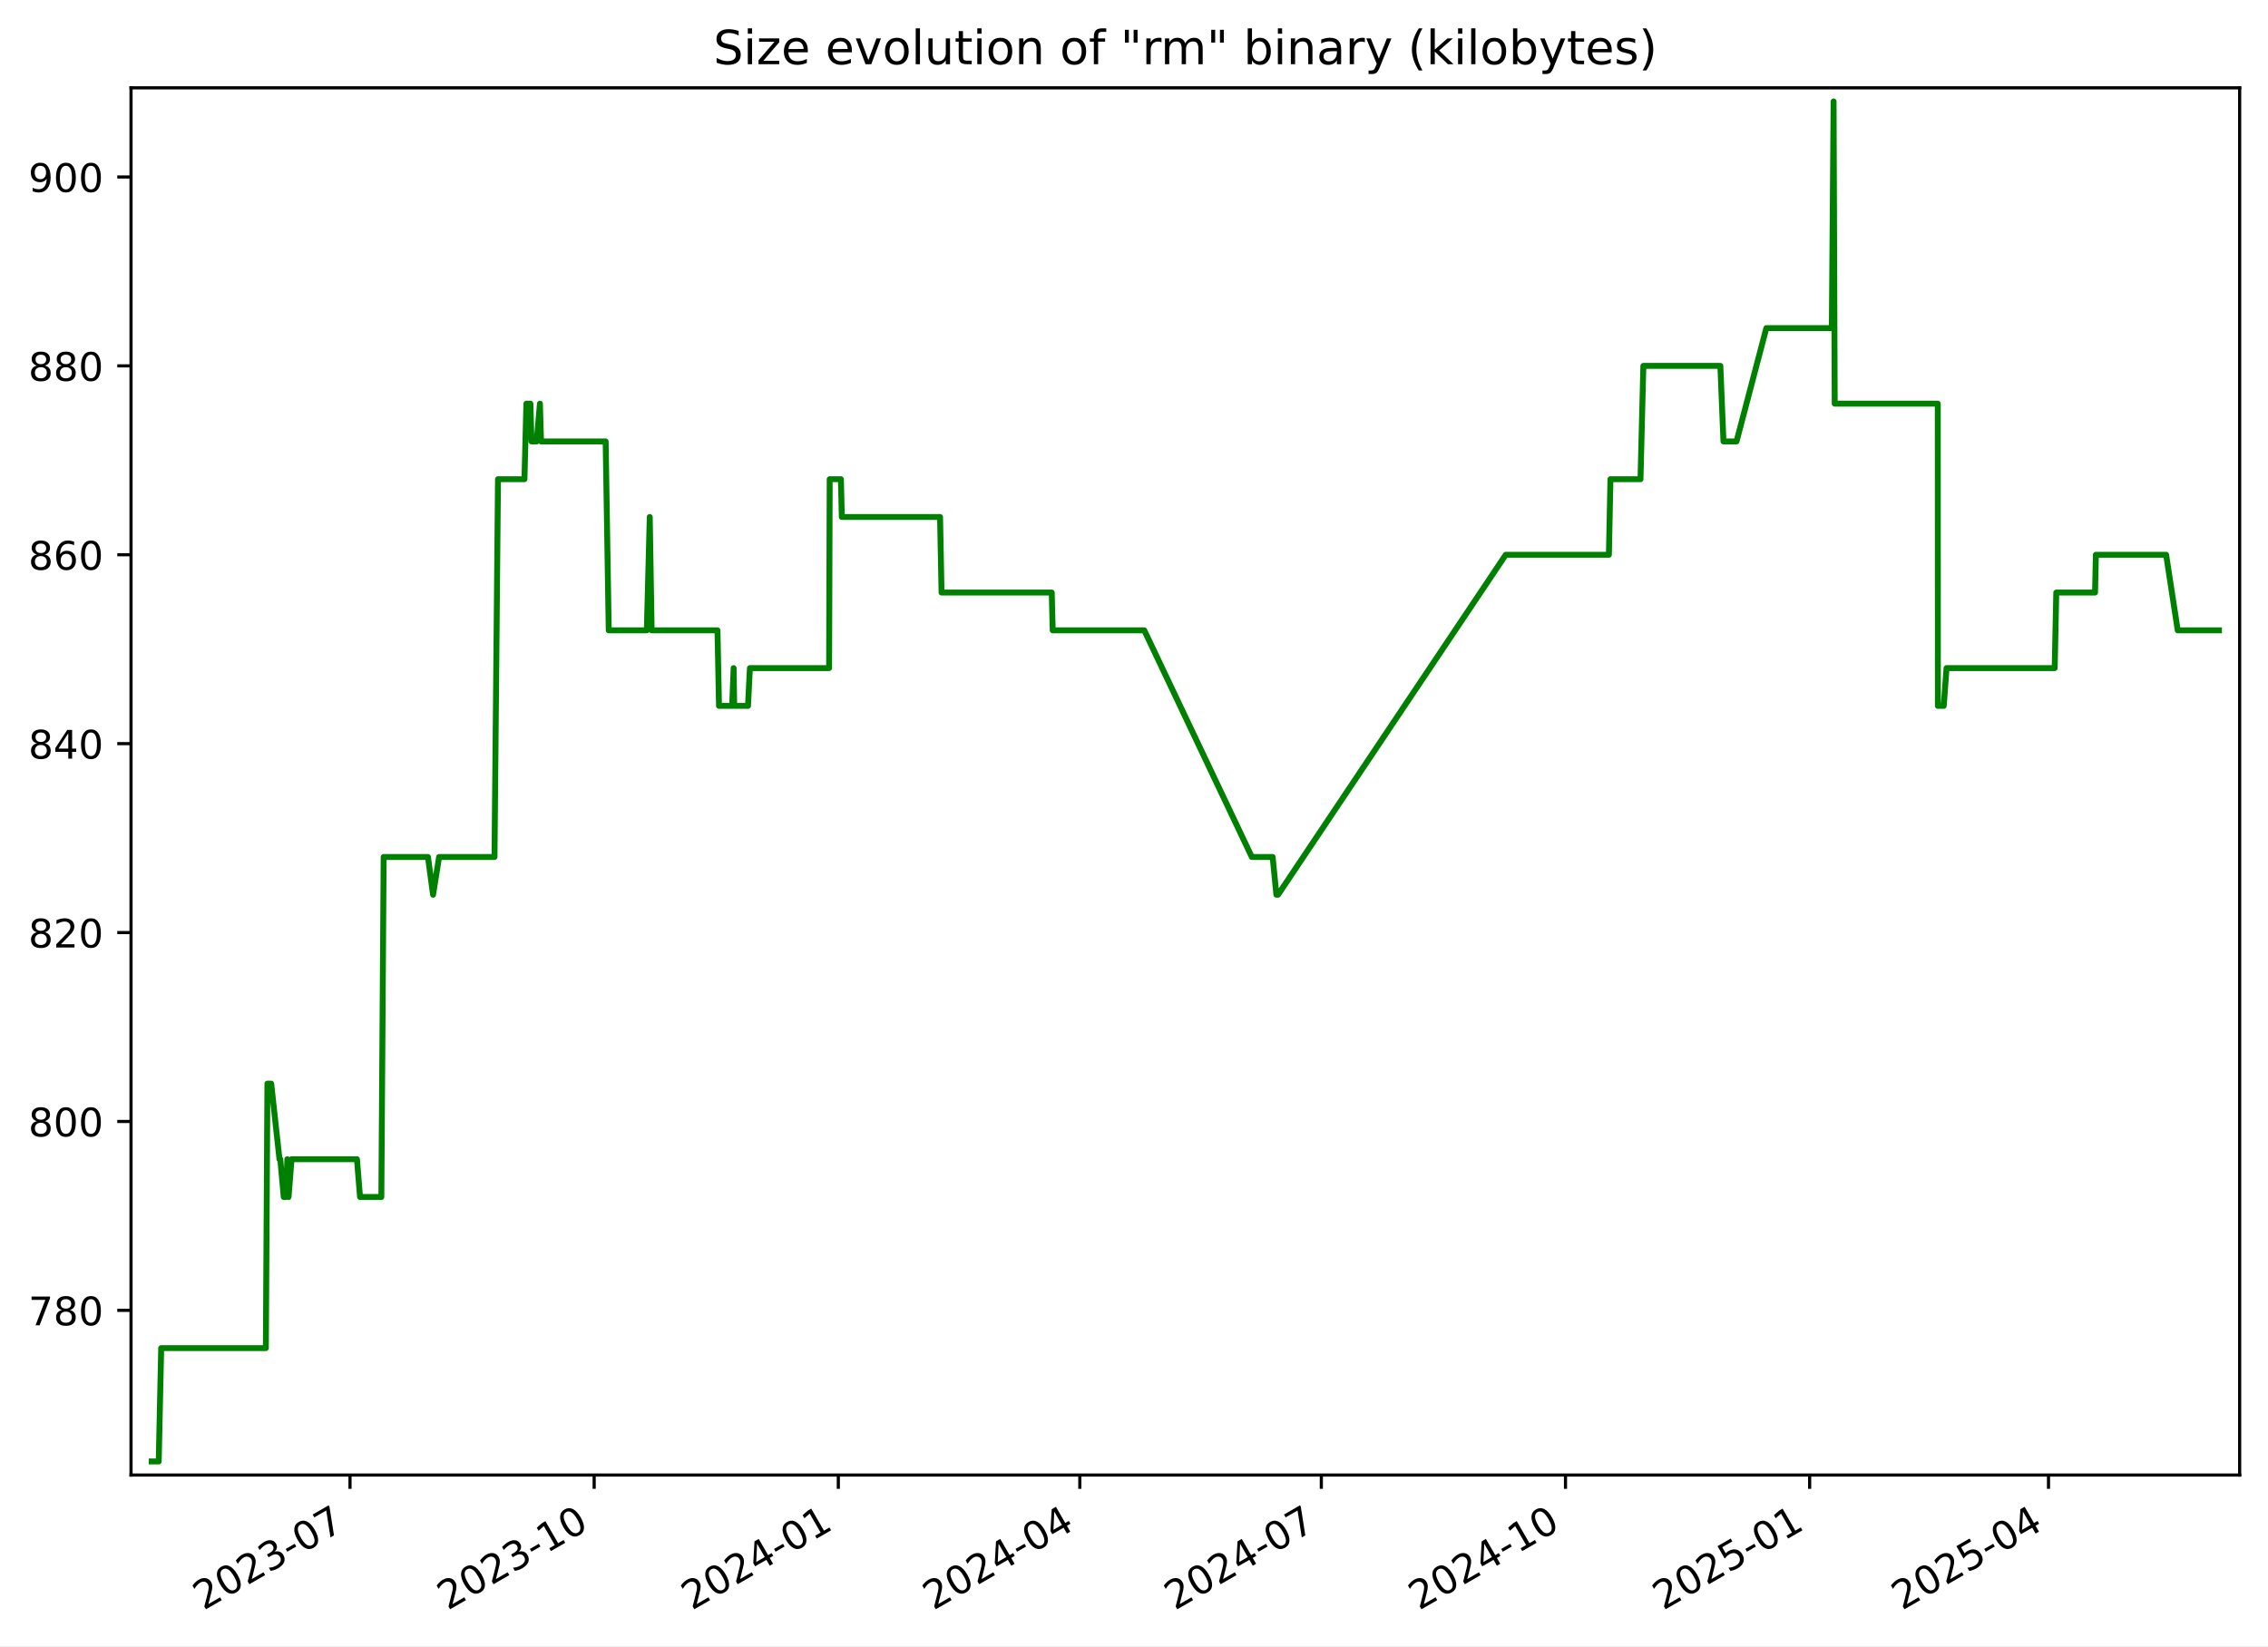
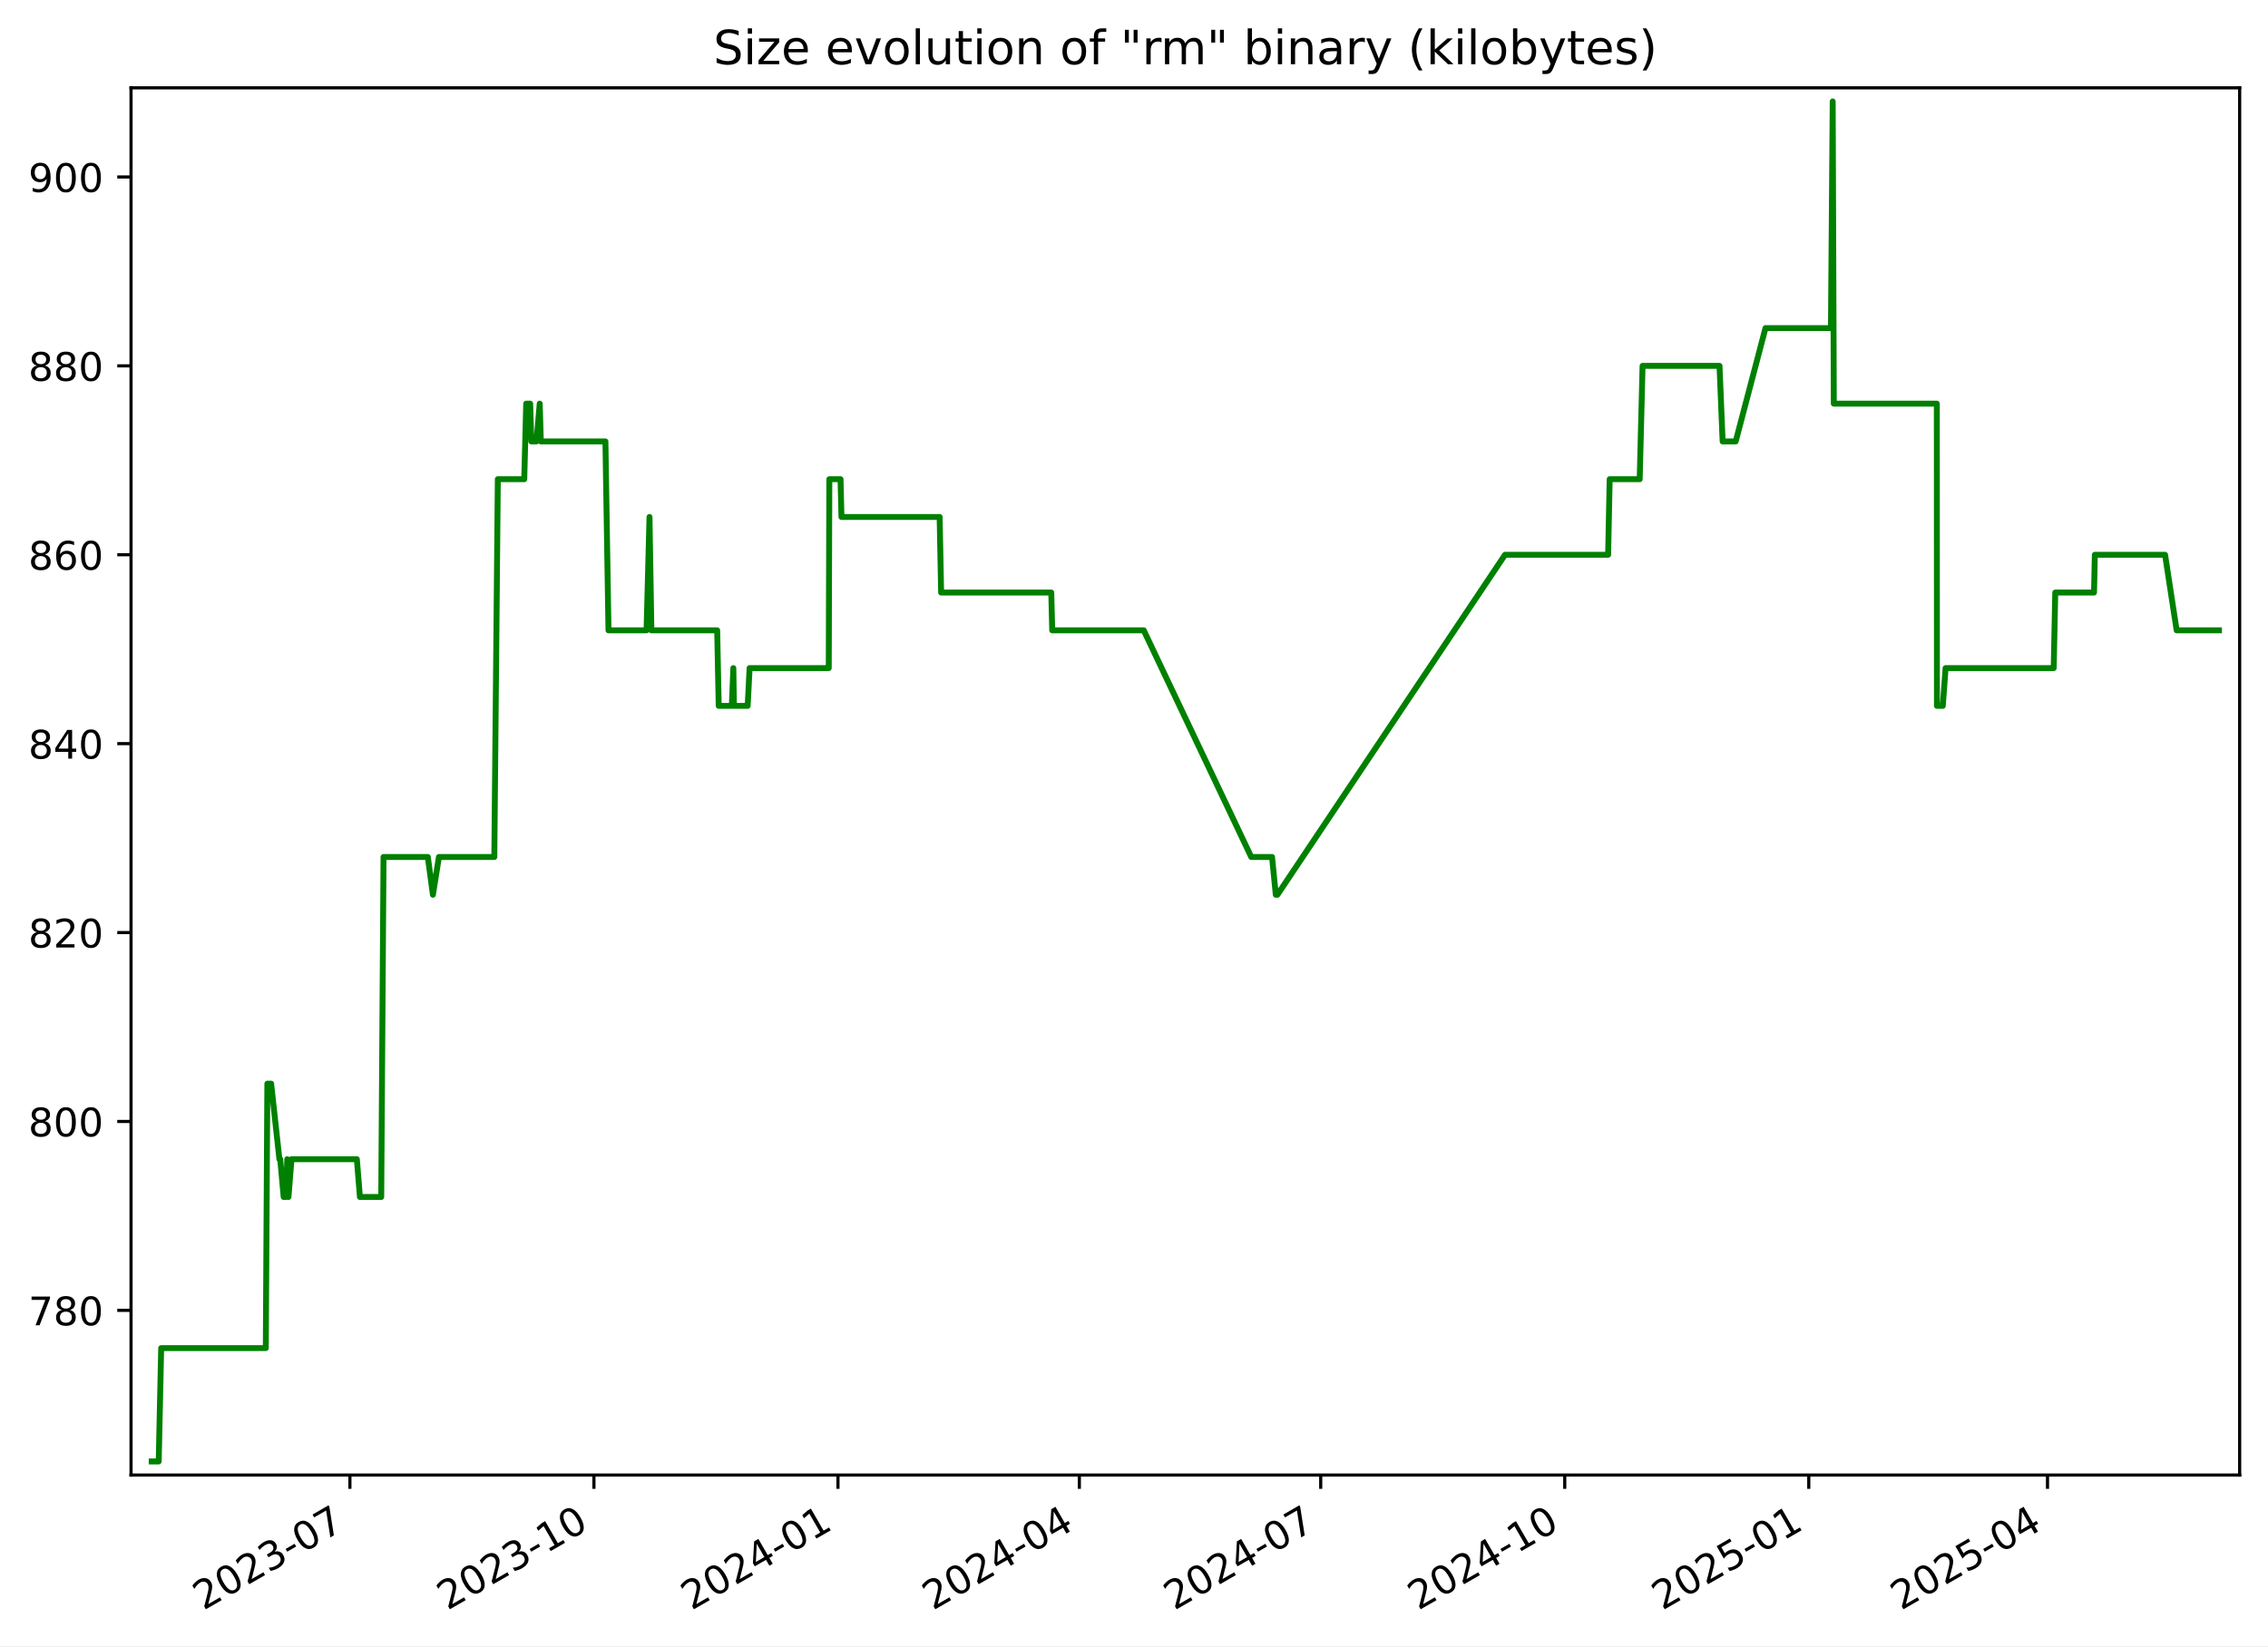
<svg xmlns="http://www.w3.org/2000/svg" xmlns:xlink="http://www.w3.org/1999/xlink" width="576.168pt" height="418.303pt" viewBox="0 0 576.168 418.303" version="1.1">
  <defs>
    <style type="text/css">*{stroke-linejoin: round; stroke-linecap: butt}</style>
  </defs>
  <g id="figure_1">
    <g id="patch_1">
      <path d="M -0 418.303  L 576.168 418.303  L 576.168 0  L -0 0  z " style="fill: #ffffff" />
    </g>
    <g id="axes_1">
      <g id="patch_2">
        <path d="M 33.288 374.83  L 568.967 374.83  L 568.967 22.318  L 33.288 22.318  z " style="fill: #ffffff" />
      </g>
      <g id="matplotlib.axis_1">
        <g id="xtick_1">
          <g id="line2d_1">
            <defs>
-               <path id="m2d631b9d8a" d="M 0 0  L 0 3.5  " style="stroke: #000000; stroke-width: 0.8" />
+               <path id="m4b037a59e3" d="M 0 0  L 0 3.5  " style="stroke: #000000; stroke-width: 0.8" />
            </defs>
            <g>
-               <use xlink:href="#m2d631b9d8a" x="88.916" y="374.83" style="stroke: #000000; stroke-width: 0.8" />
+               <use xlink:href="#m4b037a59e3" x="88.889" y="374.83" style="stroke: #000000; stroke-width: 0.8" />
            </g>
          </g>
          <g id="text_1">
-             <g transform="translate(51.69134 409.302) rotate(-30) scale(0.1 -0.1)">
+             <g transform="translate(51.66463 409.302) rotate(-30) scale(0.1 -0.1)">
              <defs>
                <path id="DejaVuSans-32" d="M 1228 531  L 3431 531  L 3431 0  L 469 0  L 469 531  Q 828 903 1448 1529  Q 2069 2156 2228 2338  Q 2531 2678 2651 2914  Q 2772 3150 2772 3378  Q 2772 3750 2511 3984  Q 2250 4219 1831 4219  Q 1534 4219 1204 4116  Q 875 4013 500 3803  L 500 4441  Q 881 4594 1212 4672  Q 1544 4750 1819 4750  Q 2544 4750 2975 4387  Q 3406 4025 3406 3419  Q 3406 3131 3298 2873  Q 3191 2616 2906 2266  Q 2828 2175 2409 1742  Q 1991 1309 1228 531  z " transform="scale(0.015625)" />
                <path id="DejaVuSans-30" d="M 2034 4250  Q 1547 4250 1301 3770  Q 1056 3291 1056 2328  Q 1056 1369 1301 889  Q 1547 409 2034 409  Q 2525 409 2770 889  Q 3016 1369 3016 2328  Q 3016 3291 2770 3770  Q 2525 4250 2034 4250  z M 2034 4750  Q 2819 4750 3233 4129  Q 3647 3509 3647 2328  Q 3647 1150 3233 529  Q 2819 -91 2034 -91  Q 1250 -91 836 529  Q 422 1150 422 2328  Q 422 3509 836 4129  Q 1250 4750 2034 4750  z " transform="scale(0.015625)" />
                <path id="DejaVuSans-33" d="M 2597 2516  Q 3050 2419 3304 2112  Q 3559 1806 3559 1356  Q 3559 666 3084 287  Q 2609 -91 1734 -91  Q 1441 -91 1130 -33  Q 819 25 488 141  L 488 750  Q 750 597 1062 519  Q 1375 441 1716 441  Q 2309 441 2620 675  Q 2931 909 2931 1356  Q 2931 1769 2642 2001  Q 2353 2234 1838 2234  L 1294 2234  L 1294 2753  L 1863 2753  Q 2328 2753 2575 2939  Q 2822 3125 2822 3475  Q 2822 3834 2567 4026  Q 2313 4219 1838 4219  Q 1578 4219 1281 4162  Q 984 4106 628 3988  L 628 4550  Q 988 4650 1302 4700  Q 1616 4750 1894 4750  Q 2613 4750 3031 4423  Q 3450 4097 3450 3541  Q 3450 3153 3228 2886  Q 3006 2619 2597 2516  z " transform="scale(0.015625)" />
                <path id="DejaVuSans-2d" d="M 313 2009  L 1997 2009  L 1997 1497  L 313 1497  L 313 2009  z " transform="scale(0.015625)" />
                <path id="DejaVuSans-37" d="M 525 4666  L 3525 4666  L 3525 4397  L 1831 0  L 1172 0  L 2766 4134  L 525 4134  L 525 4666  z " transform="scale(0.015625)" />
              </defs>
              <use xlink:href="#DejaVuSans-32" />
              <use xlink:href="#DejaVuSans-30" x="63.623" />
              <use xlink:href="#DejaVuSans-32" x="127.246" />
              <use xlink:href="#DejaVuSans-33" x="190.869" />
              <use xlink:href="#DejaVuSans-2d" x="254.492" />
              <use xlink:href="#DejaVuSans-30" x="290.576" />
              <use xlink:href="#DejaVuSans-37" x="354.199" />
            </g>
          </g>
        </g>
        <g id="xtick_2">
          <g id="line2d_2">
            <g>
-               <use xlink:href="#m2d631b9d8a" x="150.943" y="374.83" style="stroke: #000000; stroke-width: 0.8" />
+               <use xlink:href="#m4b037a59e3" x="150.883" y="374.83" style="stroke: #000000; stroke-width: 0.8" />
            </g>
          </g>
          <g id="text_2">
-             <g transform="translate(113.7181 409.302) rotate(-30) scale(0.1 -0.1)">
+             <g transform="translate(113.6585 409.302) rotate(-30) scale(0.1 -0.1)">
              <defs>
                <path id="DejaVuSans-31" d="M 794 531  L 1825 531  L 1825 4091  L 703 3866  L 703 4441  L 1819 4666  L 2450 4666  L 2450 531  L 3481 531  L 3481 0  L 794 0  L 794 531  z " transform="scale(0.015625)" />
              </defs>
              <use xlink:href="#DejaVuSans-32" />
              <use xlink:href="#DejaVuSans-30" x="63.623" />
              <use xlink:href="#DejaVuSans-32" x="127.246" />
              <use xlink:href="#DejaVuSans-33" x="190.869" />
              <use xlink:href="#DejaVuSans-2d" x="254.492" />
              <use xlink:href="#DejaVuSans-31" x="290.576" />
              <use xlink:href="#DejaVuSans-30" x="354.199" />
            </g>
          </g>
        </g>
        <g id="xtick_3">
          <g id="line2d_3">
            <g>
-               <use xlink:href="#m2d631b9d8a" x="212.97" y="374.83" style="stroke: #000000; stroke-width: 0.8" />
+               <use xlink:href="#m4b037a59e3" x="212.877" y="374.83" style="stroke: #000000; stroke-width: 0.8" />
            </g>
          </g>
          <g id="text_3">
-             <g transform="translate(175.7448 409.302) rotate(-30) scale(0.1 -0.1)">
+             <g transform="translate(175.6523 409.302) rotate(-30) scale(0.1 -0.1)">
              <defs>
                <path id="DejaVuSans-34" d="M 2419 4116  L 825 1625  L 2419 1625  L 2419 4116  z M 2253 4666  L 3047 4666  L 3047 1625  L 3713 1625  L 3713 1100  L 3047 1100  L 3047 0  L 2419 0  L 2419 1100  L 313 1100  L 313 1709  L 2253 4666  z " transform="scale(0.015625)" />
              </defs>
              <use xlink:href="#DejaVuSans-32" />
              <use xlink:href="#DejaVuSans-30" x="63.623" />
              <use xlink:href="#DejaVuSans-32" x="127.246" />
              <use xlink:href="#DejaVuSans-34" x="190.869" />
              <use xlink:href="#DejaVuSans-2d" x="254.492" />
              <use xlink:href="#DejaVuSans-30" x="290.576" />
              <use xlink:href="#DejaVuSans-31" x="354.199" />
            </g>
          </g>
        </g>
        <g id="xtick_4">
          <g id="line2d_4">
            <g>
-               <use xlink:href="#m2d631b9d8a" x="274.322" y="374.83" style="stroke: #000000; stroke-width: 0.8" />
+               <use xlink:href="#m4b037a59e3" x="274.197" y="374.83" style="stroke: #000000; stroke-width: 0.8" />
            </g>
          </g>
          <g id="text_4">
-             <g transform="translate(237.0974 409.302) rotate(-30) scale(0.1 -0.1)">
+             <g transform="translate(236.9724 409.302) rotate(-30) scale(0.1 -0.1)">
              <use xlink:href="#DejaVuSans-32" />
              <use xlink:href="#DejaVuSans-30" x="63.623" />
              <use xlink:href="#DejaVuSans-32" x="127.246" />
              <use xlink:href="#DejaVuSans-34" x="190.869" />
              <use xlink:href="#DejaVuSans-2d" x="254.492" />
              <use xlink:href="#DejaVuSans-30" x="290.576" />
              <use xlink:href="#DejaVuSans-34" x="354.199" />
            </g>
          </g>
        </g>
        <g id="xtick_5">
          <g id="line2d_5">
            <g>
-               <use xlink:href="#m2d631b9d8a" x="335.675" y="374.83" style="stroke: #000000; stroke-width: 0.8" />
+               <use xlink:href="#m4b037a59e3" x="335.517" y="374.83" style="stroke: #000000; stroke-width: 0.8" />
            </g>
          </g>
          <g id="text_5">
-             <g transform="translate(298.4499 409.302) rotate(-30) scale(0.1 -0.1)">
+             <g transform="translate(298.2924 409.302) rotate(-30) scale(0.1 -0.1)">
              <use xlink:href="#DejaVuSans-32" />
              <use xlink:href="#DejaVuSans-30" x="63.623" />
              <use xlink:href="#DejaVuSans-32" x="127.246" />
              <use xlink:href="#DejaVuSans-34" x="190.869" />
              <use xlink:href="#DejaVuSans-2d" x="254.492" />
              <use xlink:href="#DejaVuSans-30" x="290.576" />
              <use xlink:href="#DejaVuSans-37" x="354.199" />
            </g>
          </g>
        </g>
        <g id="xtick_6">
          <g id="line2d_6">
            <g>
-               <use xlink:href="#m2d631b9d8a" x="397.701" y="374.83" style="stroke: #000000; stroke-width: 0.8" />
+               <use xlink:href="#m4b037a59e3" x="397.511" y="374.83" style="stroke: #000000; stroke-width: 0.8" />
            </g>
          </g>
          <g id="text_6">
-             <g transform="translate(360.4766 409.302) rotate(-30) scale(0.1 -0.1)">
+             <g transform="translate(360.2862 409.302) rotate(-30) scale(0.1 -0.1)">
              <use xlink:href="#DejaVuSans-32" />
              <use xlink:href="#DejaVuSans-30" x="63.623" />
              <use xlink:href="#DejaVuSans-32" x="127.246" />
              <use xlink:href="#DejaVuSans-34" x="190.869" />
              <use xlink:href="#DejaVuSans-2d" x="254.492" />
              <use xlink:href="#DejaVuSans-31" x="290.576" />
              <use xlink:href="#DejaVuSans-30" x="354.199" />
            </g>
          </g>
        </g>
        <g id="xtick_7">
          <g id="line2d_7">
            <g>
-               <use xlink:href="#m2d631b9d8a" x="459.728" y="374.83" style="stroke: #000000; stroke-width: 0.8" />
+               <use xlink:href="#m4b037a59e3" x="459.505" y="374.83" style="stroke: #000000; stroke-width: 0.8" />
            </g>
          </g>
          <g id="text_7">
-             <g transform="translate(422.5034 409.302) rotate(-30) scale(0.1 -0.1)">
+             <g transform="translate(422.2801 409.302) rotate(-30) scale(0.1 -0.1)">
              <defs>
                <path id="DejaVuSans-35" d="M 691 4666  L 3169 4666  L 3169 4134  L 1269 4134  L 1269 2991  Q 1406 3038 1543 3061  Q 1681 3084 1819 3084  Q 2600 3084 3056 2656  Q 3513 2228 3513 1497  Q 3513 744 3044 326  Q 2575 -91 1722 -91  Q 1428 -91 1123 -41  Q 819 9 494 109  L 494 744  Q 775 591 1075 516  Q 1375 441 1709 441  Q 2250 441 2565 725  Q 2881 1009 2881 1497  Q 2881 1984 2565 2268  Q 2250 2553 1709 2553  Q 1456 2553 1204 2497  Q 953 2441 691 2322  L 691 4666  z " transform="scale(0.015625)" />
              </defs>
              <use xlink:href="#DejaVuSans-32" />
              <use xlink:href="#DejaVuSans-30" x="63.623" />
              <use xlink:href="#DejaVuSans-32" x="127.246" />
              <use xlink:href="#DejaVuSans-35" x="190.869" />
              <use xlink:href="#DejaVuSans-2d" x="254.492" />
              <use xlink:href="#DejaVuSans-30" x="290.576" />
              <use xlink:href="#DejaVuSans-31" x="354.199" />
            </g>
          </g>
        </g>
        <g id="xtick_8">
          <g id="line2d_8">
            <g>
-               <use xlink:href="#m2d631b9d8a" x="520.407" y="374.83" style="stroke: #000000; stroke-width: 0.8" />
+               <use xlink:href="#m4b037a59e3" x="520.151" y="374.83" style="stroke: #000000; stroke-width: 0.8" />
            </g>
          </g>
          <g id="text_8">
-             <g transform="translate(483.1817 409.302) rotate(-30) scale(0.1 -0.1)">
+             <g transform="translate(482.9263 409.302) rotate(-30) scale(0.1 -0.1)">
              <use xlink:href="#DejaVuSans-32" />
              <use xlink:href="#DejaVuSans-30" x="63.623" />
              <use xlink:href="#DejaVuSans-32" x="127.246" />
              <use xlink:href="#DejaVuSans-35" x="190.869" />
              <use xlink:href="#DejaVuSans-2d" x="254.492" />
              <use xlink:href="#DejaVuSans-30" x="290.576" />
              <use xlink:href="#DejaVuSans-34" x="354.199" />
            </g>
          </g>
        </g>
      </g>
      <g id="matplotlib.axis_2">
        <g id="ytick_1">
          <g id="line2d_9">
            <defs>
-               <path id="m3ab4be28c2" d="M 0 0  L -3.5 0  " style="stroke: #000000; stroke-width: 0.8" />
+               <path id="m244e60dc11" d="M 0 0  L -3.5 0  " style="stroke: #000000; stroke-width: 0.8" />
            </defs>
            <g>
-               <use xlink:href="#m3ab4be28c2" x="33.288" y="332.974" style="stroke: #000000; stroke-width: 0.8" />
+               <use xlink:href="#m244e60dc11" x="33.288" y="332.974" style="stroke: #000000; stroke-width: 0.8" />
            </g>
          </g>
          <g id="text_9">
            <g transform="translate(7.2 336.7733) scale(0.1 -0.1)">
              <defs>
                <path id="DejaVuSans-38" d="M 2034 2216  Q 1584 2216 1326 1975  Q 1069 1734 1069 1313  Q 1069 891 1326 650  Q 1584 409 2034 409  Q 2484 409 2743 651  Q 3003 894 3003 1313  Q 3003 1734 2745 1975  Q 2488 2216 2034 2216  z M 1403 2484  Q 997 2584 770 2862  Q 544 3141 544 3541  Q 544 4100 942 4425  Q 1341 4750 2034 4750  Q 2731 4750 3128 4425  Q 3525 4100 3525 3541  Q 3525 3141 3298 2862  Q 3072 2584 2669 2484  Q 3125 2378 3379 2068  Q 3634 1759 3634 1313  Q 3634 634 3220 271  Q 2806 -91 2034 -91  Q 1263 -91 848 271  Q 434 634 434 1313  Q 434 1759 690 2068  Q 947 2378 1403 2484  z M 1172 3481  Q 1172 3119 1398 2916  Q 1625 2713 2034 2713  Q 2441 2713 2670 2916  Q 2900 3119 2900 3481  Q 2900 3844 2670 4047  Q 2441 4250 2034 4250  Q 1625 4250 1398 4047  Q 1172 3844 1172 3481  z " transform="scale(0.015625)" />
              </defs>
              <use xlink:href="#DejaVuSans-37" />
              <use xlink:href="#DejaVuSans-38" x="63.623" />
              <use xlink:href="#DejaVuSans-30" x="127.246" />
            </g>
          </g>
        </g>
        <g id="ytick_2">
          <g id="line2d_10">
            <g>
-               <use xlink:href="#m3ab4be28c2" x="33.288" y="284.974" style="stroke: #000000; stroke-width: 0.8" />
+               <use xlink:href="#m244e60dc11" x="33.288" y="284.974" style="stroke: #000000; stroke-width: 0.8" />
            </g>
          </g>
          <g id="text_10">
            <g transform="translate(7.2 288.7733) scale(0.1 -0.1)">
              <use xlink:href="#DejaVuSans-38" />
              <use xlink:href="#DejaVuSans-30" x="63.623" />
              <use xlink:href="#DejaVuSans-30" x="127.246" />
            </g>
          </g>
        </g>
        <g id="ytick_3">
          <g id="line2d_11">
            <g>
-               <use xlink:href="#m3ab4be28c2" x="33.288" y="236.974" style="stroke: #000000; stroke-width: 0.8" />
+               <use xlink:href="#m244e60dc11" x="33.288" y="236.974" style="stroke: #000000; stroke-width: 0.8" />
            </g>
          </g>
          <g id="text_11">
            <g transform="translate(7.2 240.7733) scale(0.1 -0.1)">
              <use xlink:href="#DejaVuSans-38" />
              <use xlink:href="#DejaVuSans-32" x="63.623" />
              <use xlink:href="#DejaVuSans-30" x="127.246" />
            </g>
          </g>
        </g>
        <g id="ytick_4">
          <g id="line2d_12">
            <g>
-               <use xlink:href="#m3ab4be28c2" x="33.288" y="188.974" style="stroke: #000000; stroke-width: 0.8" />
+               <use xlink:href="#m244e60dc11" x="33.288" y="188.974" style="stroke: #000000; stroke-width: 0.8" />
            </g>
          </g>
          <g id="text_12">
            <g transform="translate(7.2 192.7733) scale(0.1 -0.1)">
              <use xlink:href="#DejaVuSans-38" />
              <use xlink:href="#DejaVuSans-34" x="63.623" />
              <use xlink:href="#DejaVuSans-30" x="127.246" />
            </g>
          </g>
        </g>
        <g id="ytick_5">
          <g id="line2d_13">
            <g>
-               <use xlink:href="#m3ab4be28c2" x="33.288" y="140.974" style="stroke: #000000; stroke-width: 0.8" />
+               <use xlink:href="#m244e60dc11" x="33.288" y="140.974" style="stroke: #000000; stroke-width: 0.8" />
            </g>
          </g>
          <g id="text_13">
            <g transform="translate(7.2 144.7733) scale(0.1 -0.1)">
              <defs>
                <path id="DejaVuSans-36" d="M 2113 2584  Q 1688 2584 1439 2293  Q 1191 2003 1191 1497  Q 1191 994 1439 701  Q 1688 409 2113 409  Q 2538 409 2786 701  Q 3034 994 3034 1497  Q 3034 2003 2786 2293  Q 2538 2584 2113 2584  z M 3366 4563  L 3366 3988  Q 3128 4100 2886 4159  Q 2644 4219 2406 4219  Q 1781 4219 1451 3797  Q 1122 3375 1075 2522  Q 1259 2794 1537 2939  Q 1816 3084 2150 3084  Q 2853 3084 3261 2657  Q 3669 2231 3669 1497  Q 3669 778 3244 343  Q 2819 -91 2113 -91  Q 1303 -91 875 529  Q 447 1150 447 2328  Q 447 3434 972 4092  Q 1497 4750 2381 4750  Q 2619 4750 2861 4703  Q 3103 4656 3366 4563  z " transform="scale(0.015625)" />
              </defs>
              <use xlink:href="#DejaVuSans-38" />
              <use xlink:href="#DejaVuSans-36" x="63.623" />
              <use xlink:href="#DejaVuSans-30" x="127.246" />
            </g>
          </g>
        </g>
        <g id="ytick_6">
          <g id="line2d_14">
            <g>
-               <use xlink:href="#m3ab4be28c2" x="33.288" y="92.974" style="stroke: #000000; stroke-width: 0.8" />
+               <use xlink:href="#m244e60dc11" x="33.288" y="92.974" style="stroke: #000000; stroke-width: 0.8" />
            </g>
          </g>
          <g id="text_14">
            <g transform="translate(7.2 96.77334) scale(0.1 -0.1)">
              <use xlink:href="#DejaVuSans-38" />
              <use xlink:href="#DejaVuSans-38" x="63.623" />
              <use xlink:href="#DejaVuSans-30" x="127.246" />
            </g>
          </g>
        </g>
        <g id="ytick_7">
          <g id="line2d_15">
            <g>
-               <use xlink:href="#m3ab4be28c2" x="33.288" y="44.974" style="stroke: #000000; stroke-width: 0.8" />
+               <use xlink:href="#m244e60dc11" x="33.288" y="44.974" style="stroke: #000000; stroke-width: 0.8" />
            </g>
          </g>
          <g id="text_15">
            <g transform="translate(7.2 48.77334) scale(0.1 -0.1)">
              <defs>
                <path id="DejaVuSans-39" d="M 703 97  L 703 672  Q 941 559 1184 500  Q 1428 441 1663 441  Q 2288 441 2617 861  Q 2947 1281 2994 2138  Q 2813 1869 2534 1725  Q 2256 1581 1919 1581  Q 1219 1581 811 2004  Q 403 2428 403 3163  Q 403 3881 828 4315  Q 1253 4750 1959 4750  Q 2769 4750 3195 4129  Q 3622 3509 3622 2328  Q 3622 1225 3098 567  Q 2575 -91 1691 -91  Q 1453 -91 1209 -44  Q 966 3 703 97  z M 1959 2075  Q 2384 2075 2632 2365  Q 2881 2656 2881 3163  Q 2881 3666 2632 3958  Q 2384 4250 1959 4250  Q 1534 4250 1286 3958  Q 1038 3666 1038 3163  Q 1038 2656 1286 2365  Q 1534 2075 1959 2075  z " transform="scale(0.015625)" />
              </defs>
              <use xlink:href="#DejaVuSans-39" />
              <use xlink:href="#DejaVuSans-30" x="63.623" />
              <use xlink:href="#DejaVuSans-30" x="127.246" />
            </g>
          </g>
        </g>
      </g>
      <g id="line2d_16">
-         <path d="M 38.539 371.374  L 40.324 371.374  L 40.948 342.574  L 67.539 342.574  L 67.934 275.374  L 68.897 275.374  L 70.999 294.574  L 71.205 294.574  L 72.081 304.174  L 72.681 304.174  L 72.997 294.574  L 73.306 304.174  L 74.069 294.574  L 90.683 294.574  L 91.465 304.174  L 96.878 304.174  L 97.465 217.774  L 108.724 217.774  L 110.016 227.374  L 111.545 217.774  L 125.625 217.774  L 126.513 121.774  L 133.232 121.774  L 133.727 102.574  L 134.739 102.574  L 135.025 112.174  L 136.34 112.174  L 137.166 102.574  L 137.444 112.174  L 153.862 112.174  L 154.644 160.174  L 164.32 160.174  L 165.067 131.374  L 165.546 160.174  L 182.272 160.174  L 182.658 179.374  L 185.996 179.374  L 186.376 169.774  L 186.524 179.374  L 190.02 179.374  L 190.51 169.774  L 210.63 169.774  L 210.775 121.774  L 213.627 121.774  L 213.86 131.374  L 238.815 131.374  L 239.194 150.574  L 267.189 150.574  L 267.428 160.174  L 290.693 160.174  L 318.018 217.774  L 323.307 217.774  L 324.256 227.374  L 324.667 227.374  L 382.522 140.974  L 408.729 140.974  L 409.122 121.774  L 416.753 121.774  L 417.482 92.974  L 437.043 92.974  L 437.834 112.174  L 441.153 112.174  L 448.726 83.374  L 465.362 83.374  L 465.811 25.774  L 466.094 102.574  L 492.277 102.574  L 492.304 179.374  L 493.794 179.374  L 494.503 169.774  L 521.983 169.774  L 522.381 150.574  L 532.233 150.574  L 532.439 140.974  L 550.289 140.974  L 553.235 160.174  L 563.716 160.174  L 563.716 160.174  " clip-path="url(#p52880d4627)" style="fill: none; stroke: #008000; stroke-width: 1.5; stroke-linecap: square" />
+         <path d="M 38.539 371.374  L 40.323 371.374  L 40.947 342.574  L 67.524 342.574  L 67.918 275.374  L 68.881 275.374  L 70.982 294.574  L 71.188 294.574  L 72.063 304.174  L 72.663 304.174  L 72.978 294.574  L 73.287 304.174  L 74.051 294.574  L 90.656 294.574  L 91.437 304.174  L 96.847 304.174  L 97.434 217.774  L 108.687 217.774  L 109.978 227.374  L 111.506 217.774  L 125.579 217.774  L 126.467 121.774  L 133.182 121.774  L 133.676 102.574  L 134.688 102.574  L 134.974 112.174  L 136.288 112.174  L 137.113 102.574  L 137.391 112.174  L 153.801 112.174  L 154.583 160.174  L 164.253 160.174  L 165 131.374  L 165.479 160.174  L 182.196 160.174  L 182.582 179.374  L 185.917 179.374  L 186.297 169.774  L 186.445 179.374  L 189.94 179.374  L 190.43 169.774  L 210.539 169.774  L 210.684 121.774  L 213.534 121.774  L 213.767 131.374  L 238.709 131.374  L 239.088 150.574  L 267.067 150.574  L 267.307 160.174  L 290.559 160.174  L 317.87 217.774  L 323.156 217.774  L 324.105 227.374  L 324.515 227.374  L 382.339 140.974  L 408.533 140.974  L 408.925 121.774  L 416.553 121.774  L 417.282 92.974  L 436.831 92.974  L 437.622 112.174  L 440.94 112.174  L 448.509 83.374  L 465.135 83.374  L 465.585 25.774  L 465.867 102.574  L 492.036 102.574  L 492.064 179.374  L 493.553 179.374  L 494.261 169.774  L 521.727 169.774  L 522.124 150.574  L 531.971 150.574  L 532.177 140.974  L 550.018 140.974  L 552.962 160.174  L 563.716 160.174  L 563.716 160.174  " clip-path="url(#p6f7858b8b5)" style="fill: none; stroke: #008000; stroke-width: 1.5; stroke-linecap: square" />
      </g>
      <g id="patch_3">
        <path d="M 33.288 374.83  L 33.288 22.318  " style="fill: none; stroke: #000000; stroke-width: 0.8; stroke-linejoin: miter; stroke-linecap: square" />
      </g>
      <g id="patch_4">
        <path d="M 568.967 374.83  L 568.967 22.318  " style="fill: none; stroke: #000000; stroke-width: 0.8; stroke-linejoin: miter; stroke-linecap: square" />
      </g>
      <g id="patch_5">
        <path d="M 33.288 374.83  L 568.967 374.83  " style="fill: none; stroke: #000000; stroke-width: 0.8; stroke-linejoin: miter; stroke-linecap: square" />
      </g>
      <g id="patch_6">
        <path d="M 33.288 22.318  L 568.967 22.318  " style="fill: none; stroke: #000000; stroke-width: 0.8; stroke-linejoin: miter; stroke-linecap: square" />
      </g>
      <g id="text_16">
        <g transform="translate(181.2259 16.31812) scale(0.12 -0.12)">
          <defs>
            <path id="DejaVuSans-53" d="M 3425 4513  L 3425 3897  Q 3066 4069 2747 4153  Q 2428 4238 2131 4238  Q 1616 4238 1336 4038  Q 1056 3838 1056 3469  Q 1056 3159 1242 3001  Q 1428 2844 1947 2747  L 2328 2669  Q 3034 2534 3370 2195  Q 3706 1856 3706 1288  Q 3706 609 3251 259  Q 2797 -91 1919 -91  Q 1588 -91 1214 -16  Q 841 59 441 206  L 441 856  Q 825 641 1194 531  Q 1563 422 1919 422  Q 2459 422 2753 634  Q 3047 847 3047 1241  Q 3047 1584 2836 1778  Q 2625 1972 2144 2069  L 1759 2144  Q 1053 2284 737 2584  Q 422 2884 422 3419  Q 422 4038 858 4394  Q 1294 4750 2059 4750  Q 2388 4750 2728 4690  Q 3069 4631 3425 4513  z " transform="scale(0.015625)" />
            <path id="DejaVuSans-69" d="M 603 3500  L 1178 3500  L 1178 0  L 603 0  L 603 3500  z M 603 4863  L 1178 4863  L 1178 4134  L 603 4134  L 603 4863  z " transform="scale(0.015625)" />
            <path id="DejaVuSans-7a" d="M 353 3500  L 3084 3500  L 3084 2975  L 922 459  L 3084 459  L 3084 0  L 275 0  L 275 525  L 2438 3041  L 353 3041  L 353 3500  z " transform="scale(0.015625)" />
            <path id="DejaVuSans-65" d="M 3597 1894  L 3597 1613  L 953 1613  Q 991 1019 1311 708  Q 1631 397 2203 397  Q 2534 397 2845 478  Q 3156 559 3463 722  L 3463 178  Q 3153 47 2828 -22  Q 2503 -91 2169 -91  Q 1331 -91 842 396  Q 353 884 353 1716  Q 353 2575 817 3079  Q 1281 3584 2069 3584  Q 2775 3584 3186 3129  Q 3597 2675 3597 1894  z M 3022 2063  Q 3016 2534 2758 2815  Q 2500 3097 2075 3097  Q 1594 3097 1305 2825  Q 1016 2553 972 2059  L 3022 2063  z " transform="scale(0.015625)" />
            <path id="DejaVuSans-20" transform="scale(0.015625)" />
            <path id="DejaVuSans-76" d="M 191 3500  L 800 3500  L 1894 563  L 2988 3500  L 3597 3500  L 2284 0  L 1503 0  L 191 3500  z " transform="scale(0.015625)" />
            <path id="DejaVuSans-6f" d="M 1959 3097  Q 1497 3097 1228 2736  Q 959 2375 959 1747  Q 959 1119 1226 758  Q 1494 397 1959 397  Q 2419 397 2687 759  Q 2956 1122 2956 1747  Q 2956 2369 2687 2733  Q 2419 3097 1959 3097  z M 1959 3584  Q 2709 3584 3137 3096  Q 3566 2609 3566 1747  Q 3566 888 3137 398  Q 2709 -91 1959 -91  Q 1206 -91 779 398  Q 353 888 353 1747  Q 353 2609 779 3096  Q 1206 3584 1959 3584  z " transform="scale(0.015625)" />
            <path id="DejaVuSans-6c" d="M 603 4863  L 1178 4863  L 1178 0  L 603 0  L 603 4863  z " transform="scale(0.015625)" />
            <path id="DejaVuSans-75" d="M 544 1381  L 544 3500  L 1119 3500  L 1119 1403  Q 1119 906 1312 657  Q 1506 409 1894 409  Q 2359 409 2629 706  Q 2900 1003 2900 1516  L 2900 3500  L 3475 3500  L 3475 0  L 2900 0  L 2900 538  Q 2691 219 2414 64  Q 2138 -91 1772 -91  Q 1169 -91 856 284  Q 544 659 544 1381  z M 1991 3584  L 1991 3584  z " transform="scale(0.015625)" />
            <path id="DejaVuSans-74" d="M 1172 4494  L 1172 3500  L 2356 3500  L 2356 3053  L 1172 3053  L 1172 1153  Q 1172 725 1289 603  Q 1406 481 1766 481  L 2356 481  L 2356 0  L 1766 0  Q 1100 0 847 248  Q 594 497 594 1153  L 594 3053  L 172 3053  L 172 3500  L 594 3500  L 594 4494  L 1172 4494  z " transform="scale(0.015625)" />
            <path id="DejaVuSans-6e" d="M 3513 2113  L 3513 0  L 2938 0  L 2938 2094  Q 2938 2591 2744 2837  Q 2550 3084 2163 3084  Q 1697 3084 1428 2787  Q 1159 2491 1159 1978  L 1159 0  L 581 0  L 581 3500  L 1159 3500  L 1159 2956  Q 1366 3272 1645 3428  Q 1925 3584 2291 3584  Q 2894 3584 3203 3211  Q 3513 2838 3513 2113  z " transform="scale(0.015625)" />
            <path id="DejaVuSans-66" d="M 2375 4863  L 2375 4384  L 1825 4384  Q 1516 4384 1395 4259  Q 1275 4134 1275 3809  L 1275 3500  L 2222 3500  L 2222 3053  L 1275 3053  L 1275 0  L 697 0  L 697 3053  L 147 3053  L 147 3500  L 697 3500  L 697 3744  Q 697 4328 969 4595  Q 1241 4863 1831 4863  L 2375 4863  z " transform="scale(0.015625)" />
            <path id="DejaVuSans-22" d="M 1147 4666  L 1147 2931  L 616 2931  L 616 4666  L 1147 4666  z M 2328 4666  L 2328 2931  L 1797 2931  L 1797 4666  L 2328 4666  z " transform="scale(0.015625)" />
            <path id="DejaVuSans-72" d="M 2631 2963  Q 2534 3019 2420 3045  Q 2306 3072 2169 3072  Q 1681 3072 1420 2755  Q 1159 2438 1159 1844  L 1159 0  L 581 0  L 581 3500  L 1159 3500  L 1159 2956  Q 1341 3275 1631 3429  Q 1922 3584 2338 3584  Q 2397 3584 2469 3576  Q 2541 3569 2628 3553  L 2631 2963  z " transform="scale(0.015625)" />
            <path id="DejaVuSans-6d" d="M 3328 2828  Q 3544 3216 3844 3400  Q 4144 3584 4550 3584  Q 5097 3584 5394 3201  Q 5691 2819 5691 2113  L 5691 0  L 5113 0  L 5113 2094  Q 5113 2597 4934 2840  Q 4756 3084 4391 3084  Q 3944 3084 3684 2787  Q 3425 2491 3425 1978  L 3425 0  L 2847 0  L 2847 2094  Q 2847 2600 2669 2842  Q 2491 3084 2119 3084  Q 1678 3084 1418 2786  Q 1159 2488 1159 1978  L 1159 0  L 581 0  L 581 3500  L 1159 3500  L 1159 2956  Q 1356 3278 1631 3431  Q 1906 3584 2284 3584  Q 2666 3584 2933 3390  Q 3200 3197 3328 2828  z " transform="scale(0.015625)" />
            <path id="DejaVuSans-62" d="M 3116 1747  Q 3116 2381 2855 2742  Q 2594 3103 2138 3103  Q 1681 3103 1420 2742  Q 1159 2381 1159 1747  Q 1159 1113 1420 752  Q 1681 391 2138 391  Q 2594 391 2855 752  Q 3116 1113 3116 1747  z M 1159 2969  Q 1341 3281 1617 3432  Q 1894 3584 2278 3584  Q 2916 3584 3314 3078  Q 3713 2572 3713 1747  Q 3713 922 3314 415  Q 2916 -91 2278 -91  Q 1894 -91 1617 61  Q 1341 213 1159 525  L 1159 0  L 581 0  L 581 4863  L 1159 4863  L 1159 2969  z " transform="scale(0.015625)" />
            <path id="DejaVuSans-61" d="M 2194 1759  Q 1497 1759 1228 1600  Q 959 1441 959 1056  Q 959 750 1161 570  Q 1363 391 1709 391  Q 2188 391 2477 730  Q 2766 1069 2766 1631  L 2766 1759  L 2194 1759  z M 3341 1997  L 3341 0  L 2766 0  L 2766 531  Q 2569 213 2275 61  Q 1981 -91 1556 -91  Q 1019 -91 701 211  Q 384 513 384 1019  Q 384 1609 779 1909  Q 1175 2209 1959 2209  L 2766 2209  L 2766 2266  Q 2766 2663 2505 2880  Q 2244 3097 1772 3097  Q 1472 3097 1187 3025  Q 903 2953 641 2809  L 641 3341  Q 956 3463 1253 3523  Q 1550 3584 1831 3584  Q 2591 3584 2966 3190  Q 3341 2797 3341 1997  z " transform="scale(0.015625)" />
            <path id="DejaVuSans-79" d="M 2059 -325  Q 1816 -950 1584 -1140  Q 1353 -1331 966 -1331  L 506 -1331  L 506 -850  L 844 -850  Q 1081 -850 1212 -737  Q 1344 -625 1503 -206  L 1606 56  L 191 3500  L 800 3500  L 1894 763  L 2988 3500  L 3597 3500  L 2059 -325  z " transform="scale(0.015625)" />
            <path id="DejaVuSans-28" d="M 1984 4856  Q 1566 4138 1362 3434  Q 1159 2731 1159 2009  Q 1159 1288 1364 580  Q 1569 -128 1984 -844  L 1484 -844  Q 1016 -109 783 600  Q 550 1309 550 2009  Q 550 2706 781 3412  Q 1013 4119 1484 4856  L 1984 4856  z " transform="scale(0.015625)" />
            <path id="DejaVuSans-6b" d="M 581 4863  L 1159 4863  L 1159 1991  L 2875 3500  L 3609 3500  L 1753 1863  L 3688 0  L 2938 0  L 1159 1709  L 1159 0  L 581 0  L 581 4863  z " transform="scale(0.015625)" />
            <path id="DejaVuSans-73" d="M 2834 3397  L 2834 2853  Q 2591 2978 2328 3040  Q 2066 3103 1784 3103  Q 1356 3103 1142 2972  Q 928 2841 928 2578  Q 928 2378 1081 2264  Q 1234 2150 1697 2047  L 1894 2003  Q 2506 1872 2764 1633  Q 3022 1394 3022 966  Q 3022 478 2636 193  Q 2250 -91 1575 -91  Q 1294 -91 989 -36  Q 684 19 347 128  L 347 722  Q 666 556 975 473  Q 1284 391 1588 391  Q 1994 391 2212 530  Q 2431 669 2431 922  Q 2431 1156 2273 1281  Q 2116 1406 1581 1522  L 1381 1569  Q 847 1681 609 1914  Q 372 2147 372 2553  Q 372 3047 722 3315  Q 1072 3584 1716 3584  Q 2034 3584 2315 3537  Q 2597 3491 2834 3397  z " transform="scale(0.015625)" />
            <path id="DejaVuSans-29" d="M 513 4856  L 1013 4856  Q 1481 4119 1714 3412  Q 1947 2706 1947 2009  Q 1947 1309 1714 600  Q 1481 -109 1013 -844  L 513 -844  Q 928 -128 1133 580  Q 1338 1288 1338 2009  Q 1338 2731 1133 3434  Q 928 4138 513 4856  z " transform="scale(0.015625)" />
          </defs>
          <use xlink:href="#DejaVuSans-53" />
          <use xlink:href="#DejaVuSans-69" x="63.477" />
          <use xlink:href="#DejaVuSans-7a" x="91.26" />
          <use xlink:href="#DejaVuSans-65" x="143.75" />
          <use xlink:href="#DejaVuSans-20" x="205.273" />
          <use xlink:href="#DejaVuSans-65" x="237.061" />
          <use xlink:href="#DejaVuSans-76" x="298.584" />
          <use xlink:href="#DejaVuSans-6f" x="357.764" />
          <use xlink:href="#DejaVuSans-6c" x="418.945" />
          <use xlink:href="#DejaVuSans-75" x="446.729" />
          <use xlink:href="#DejaVuSans-74" x="510.107" />
          <use xlink:href="#DejaVuSans-69" x="549.316" />
          <use xlink:href="#DejaVuSans-6f" x="577.1" />
          <use xlink:href="#DejaVuSans-6e" x="638.281" />
          <use xlink:href="#DejaVuSans-20" x="701.66" />
          <use xlink:href="#DejaVuSans-6f" x="733.447" />
          <use xlink:href="#DejaVuSans-66" x="794.629" />
          <use xlink:href="#DejaVuSans-20" x="829.834" />
          <use xlink:href="#DejaVuSans-22" x="861.621" />
          <use xlink:href="#DejaVuSans-72" x="907.617" />
          <use xlink:href="#DejaVuSans-6d" x="946.98" />
          <use xlink:href="#DejaVuSans-22" x="1044.393" />
          <use xlink:href="#DejaVuSans-20" x="1090.389" />
          <use xlink:href="#DejaVuSans-62" x="1122.176" />
          <use xlink:href="#DejaVuSans-69" x="1185.652" />
          <use xlink:href="#DejaVuSans-6e" x="1213.436" />
          <use xlink:href="#DejaVuSans-61" x="1276.814" />
          <use xlink:href="#DejaVuSans-72" x="1338.094" />
          <use xlink:href="#DejaVuSans-79" x="1379.207" />
          <use xlink:href="#DejaVuSans-20" x="1438.387" />
          <use xlink:href="#DejaVuSans-28" x="1470.174" />
          <use xlink:href="#DejaVuSans-6b" x="1509.188" />
          <use xlink:href="#DejaVuSans-69" x="1567.098" />
          <use xlink:href="#DejaVuSans-6c" x="1594.881" />
          <use xlink:href="#DejaVuSans-6f" x="1622.664" />
          <use xlink:href="#DejaVuSans-62" x="1683.846" />
          <use xlink:href="#DejaVuSans-79" x="1747.322" />
          <use xlink:href="#DejaVuSans-74" x="1806.502" />
          <use xlink:href="#DejaVuSans-65" x="1845.711" />
          <use xlink:href="#DejaVuSans-73" x="1907.234" />
          <use xlink:href="#DejaVuSans-29" x="1959.334" />
        </g>
      </g>
    </g>
  </g>
  <defs>
-     <clipPath id="p52880d4627">
+     <clipPath id="p6f7858b8b5">
      <rect x="33.288" y="22.318" width="535.68" height="352.512" />
    </clipPath>
  </defs>
</svg>
